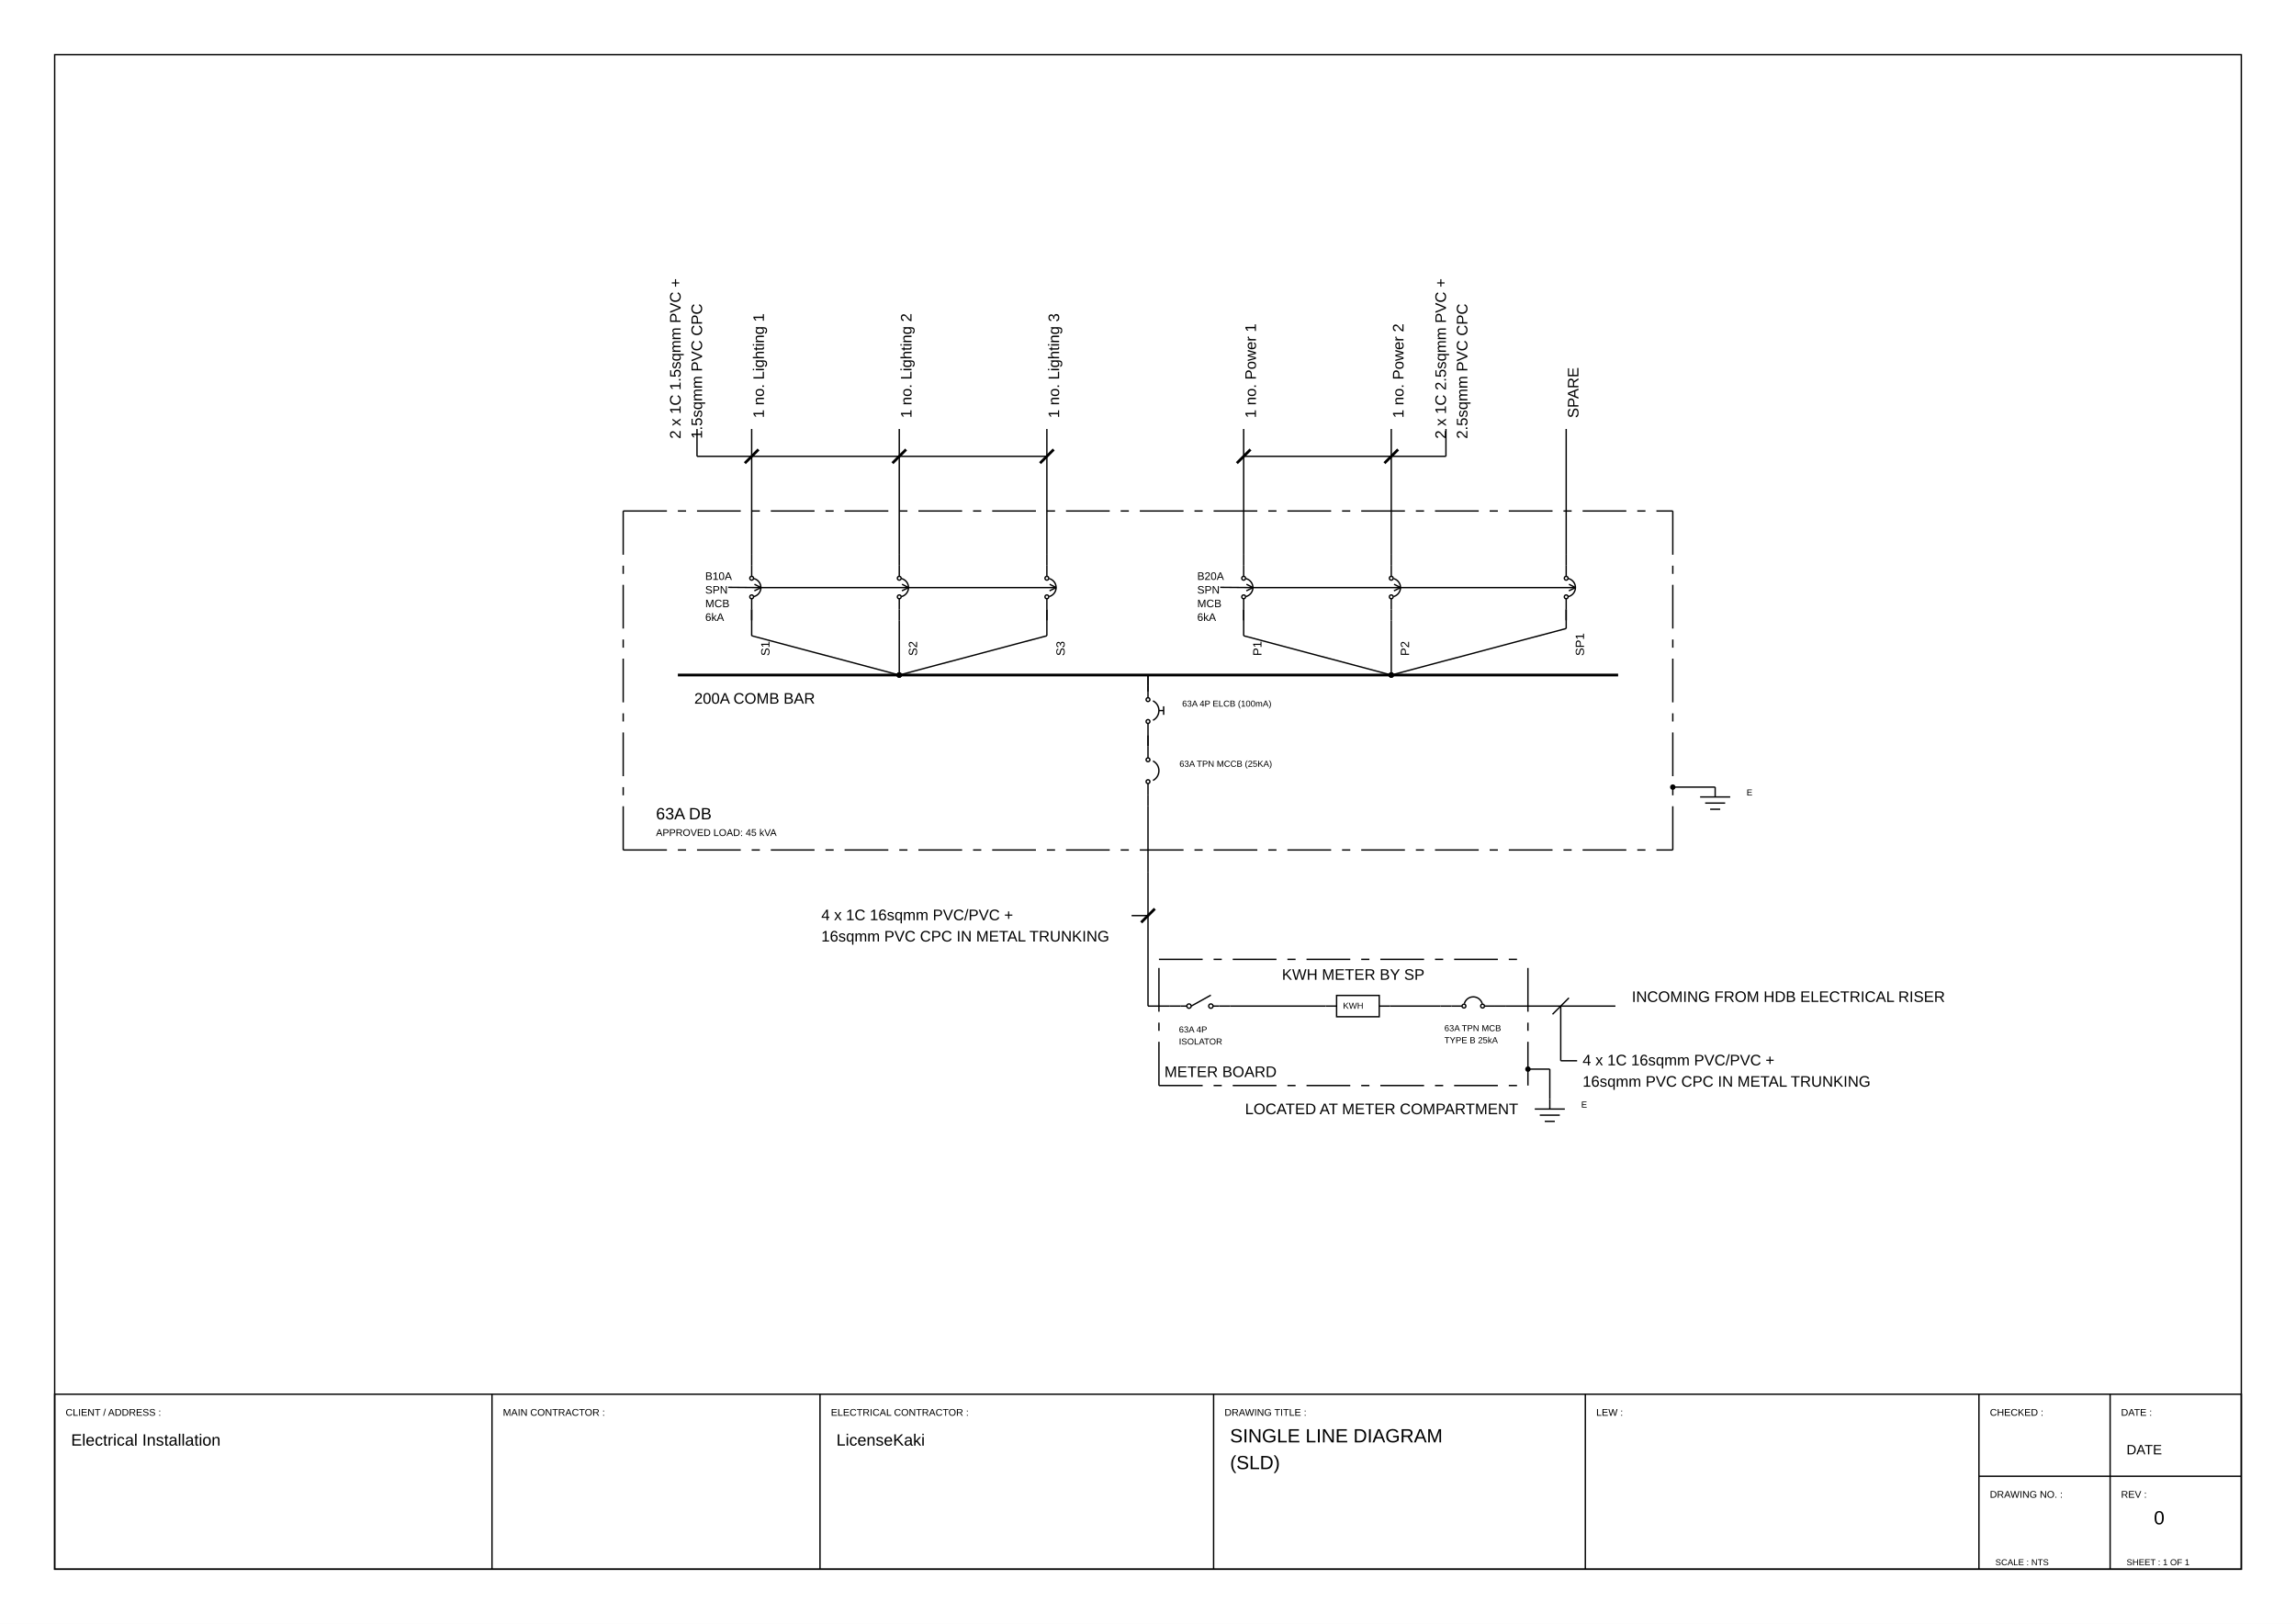
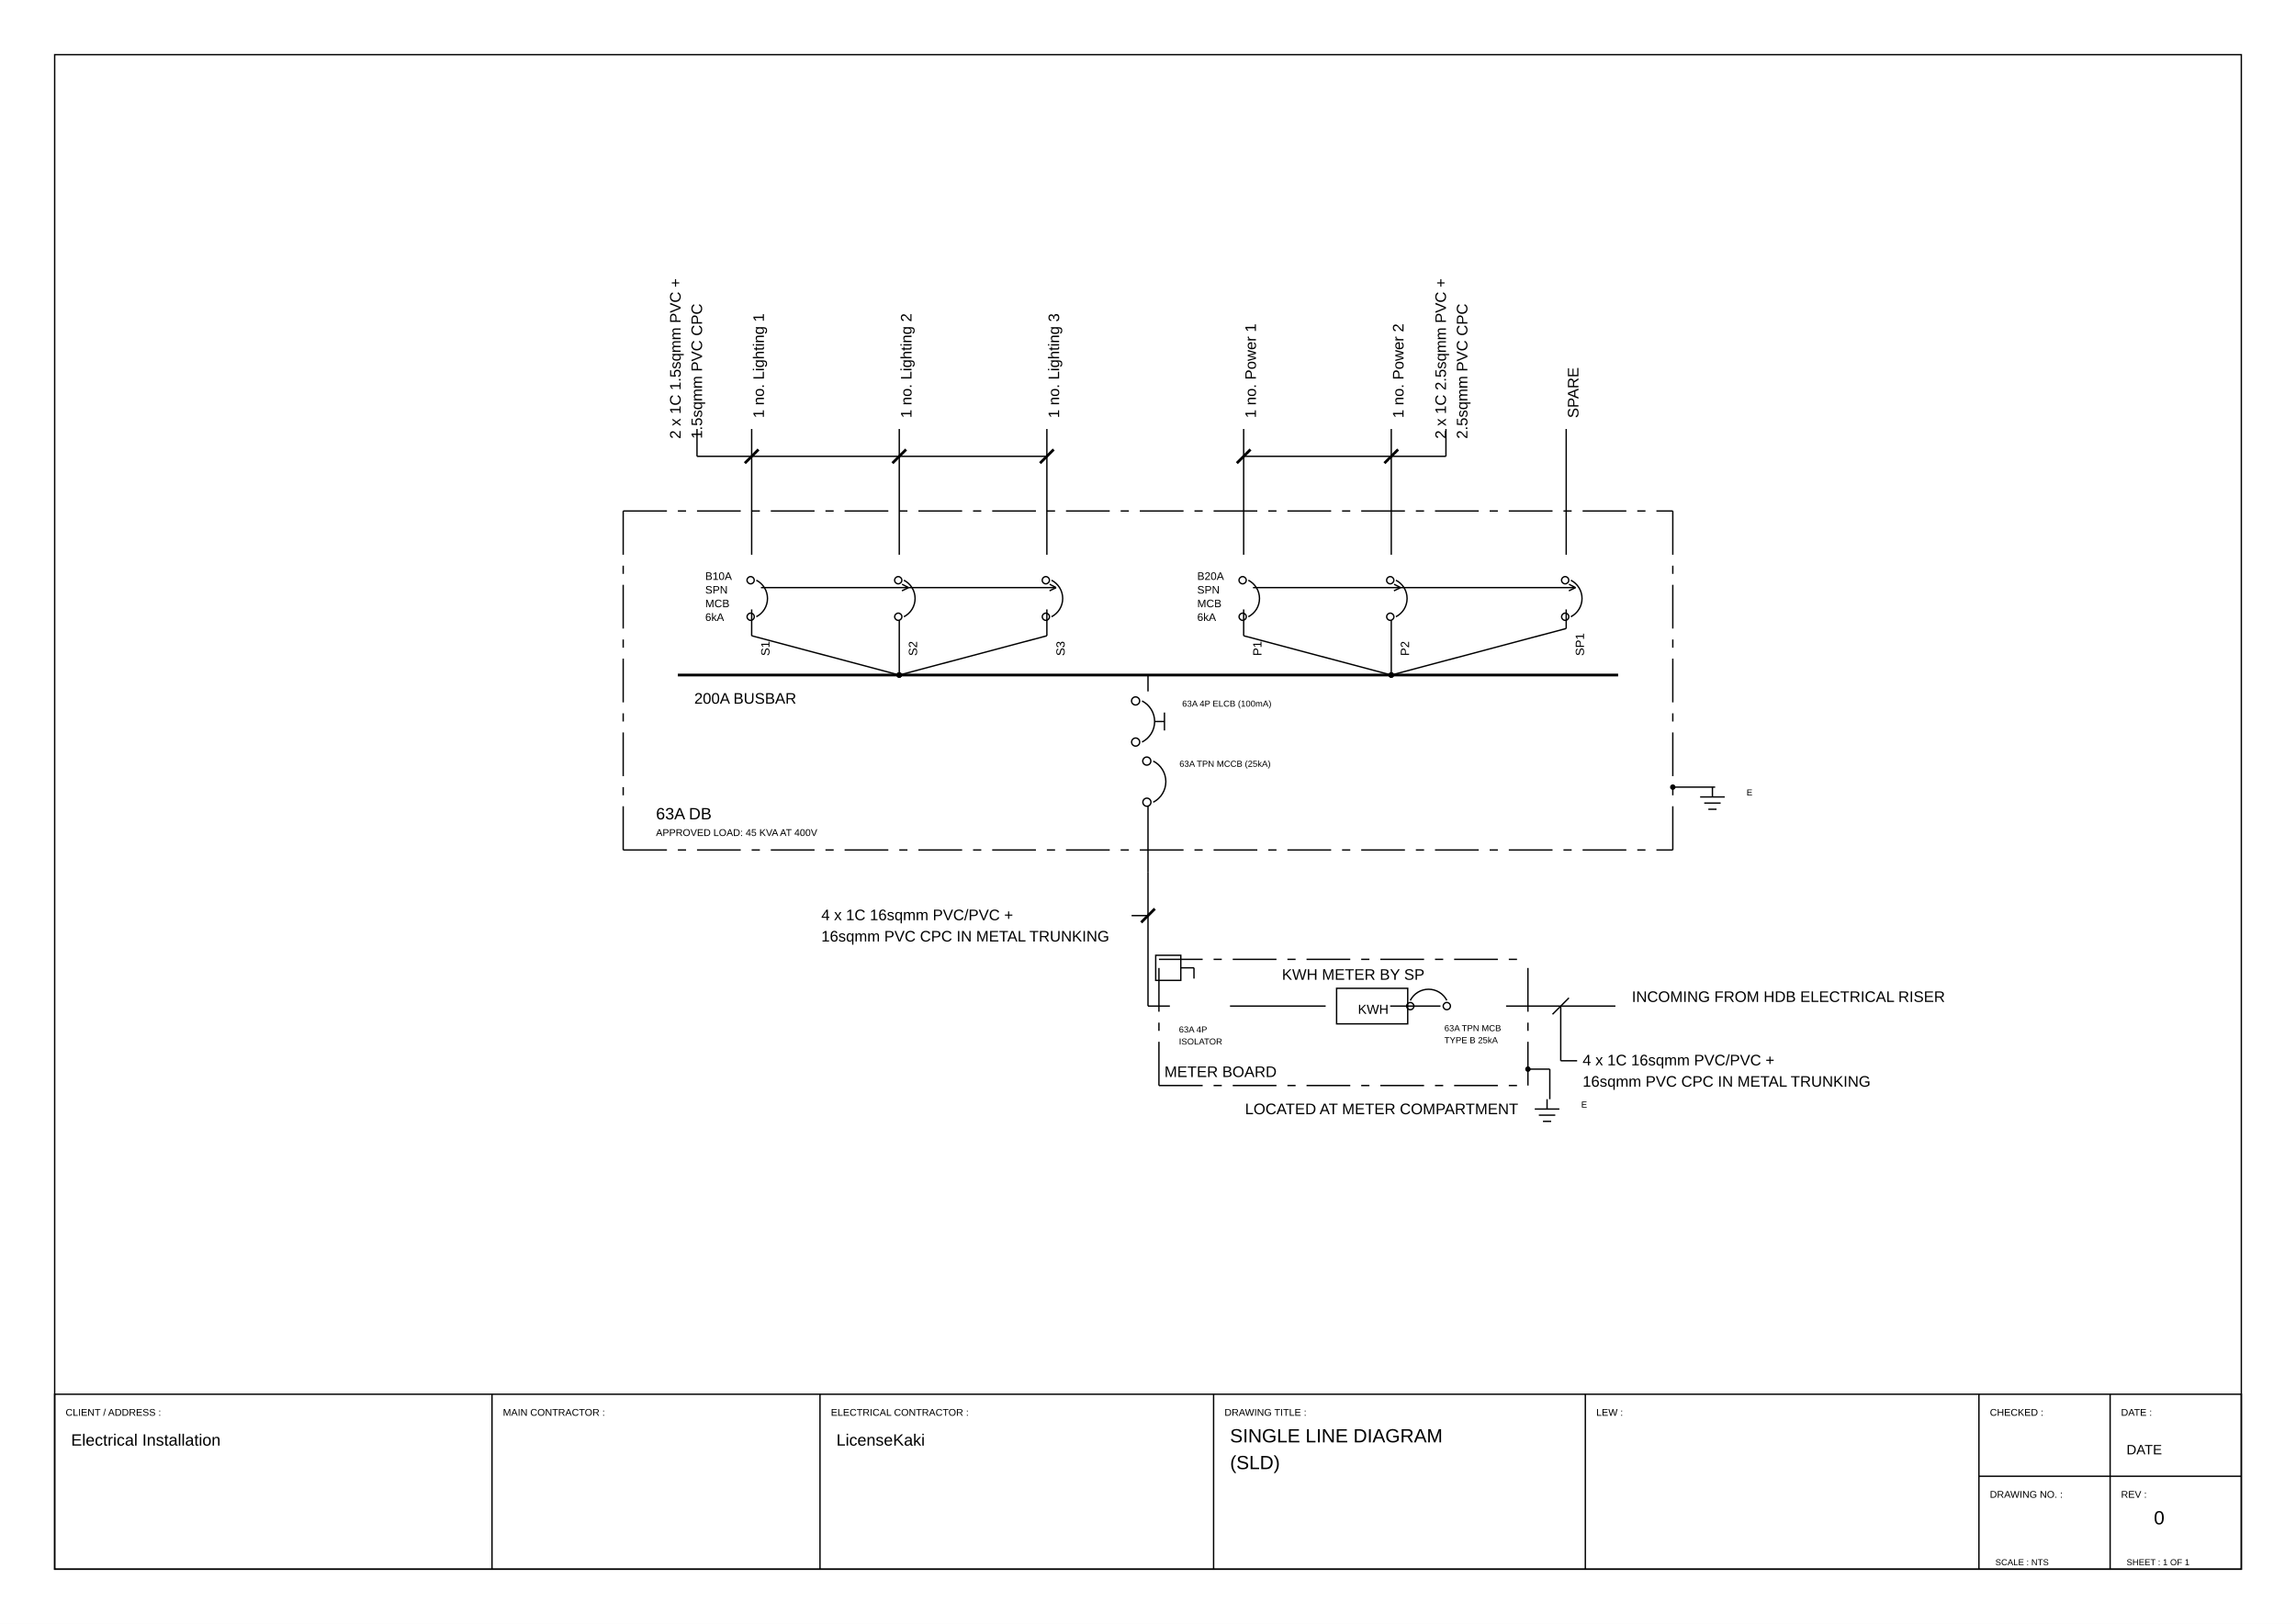
<svg xmlns="http://www.w3.org/2000/svg" viewBox="0 0 420.0 297.0" width="420.0mm" height="297.0mm">
  <rect width="420.0" height="297.0" fill="white" />
  <polygon points="10.00,287.00 410.00,287.00 410.00,10.00 10.00,10.00" stroke="#000000" stroke-width="0.25" fill="none" />
  <polygon points="10.00,287.00 410.00,287.00 410.00,255.00 10.00,255.00" stroke="#000000" stroke-width="0.25" fill="none" />
  <line x1="90.00" y1="255.00" x2="90.00" y2="287.00" stroke="#000000" stroke-width="0.25" fill="none" />
  <line x1="150.00" y1="255.00" x2="150.00" y2="287.00" stroke="#000000" stroke-width="0.25" fill="none" />
  <line x1="222.00" y1="255.00" x2="222.00" y2="287.00" stroke="#000000" stroke-width="0.25" fill="none" />
  <line x1="290.00" y1="255.00" x2="290.00" y2="287.00" stroke="#000000" stroke-width="0.25" fill="none" />
  <line x1="362.00" y1="255.00" x2="362.00" y2="287.00" stroke="#000000" stroke-width="0.25" fill="none" />
  <line x1="362.00" y1="270.00" x2="410.00" y2="270.00" stroke="#000000" stroke-width="0.25" fill="none" />
  <line x1="386.00" y1="255.00" x2="386.00" y2="287.00" stroke="#000000" stroke-width="0.25" fill="none" />
  <text x="12.00" y="258.94" font-family="Arial, Helvetica, sans-serif" font-size="1.8" fill="#000000">CLIENT / ADDRESS :</text>
  <text x="92.00" y="258.94" font-family="Arial, Helvetica, sans-serif" font-size="1.8" fill="#000000">MAIN CONTRACTOR :</text>
  <text x="152.00" y="258.94" font-family="Arial, Helvetica, sans-serif" font-size="1.8" fill="#000000">ELECTRICAL CONTRACTOR :</text>
  <text x="224.00" y="258.94" font-family="Arial, Helvetica, sans-serif" font-size="1.8" fill="#000000">DRAWING TITLE :</text>
  <text x="292.00" y="258.94" font-family="Arial, Helvetica, sans-serif" font-size="1.8" fill="#000000">LEW :</text>
  <text x="364.00" y="258.94" font-family="Arial, Helvetica, sans-serif" font-size="1.8" fill="#000000">CHECKED :</text>
  <text x="388.00" y="258.94" font-family="Arial, Helvetica, sans-serif" font-size="1.8" fill="#000000">DATE :</text>
  <text x="364.00" y="273.94" font-family="Arial, Helvetica, sans-serif" font-size="1.8" fill="#000000">DRAWING NO. :</text>
  <text x="388.00" y="273.94" font-family="Arial, Helvetica, sans-serif" font-size="1.8" fill="#000000">REV :</text>
-   <circle cx="217.50" cy="184.01" r="0.40" stroke="#000000" stroke-width="0.25" fill="none" />
-   <line x1="217.90" y1="184.01" x2="221.50" y2="182.01" stroke="#000000" stroke-width="0.25" fill="none" />
-   <circle cx="221.50" cy="184.01" r="0.40" stroke="#000000" stroke-width="0.25" fill="none" />
-   <line x1="221.90" y1="184.01" x2="223.00" y2="184.01" stroke="#000000" stroke-width="0.25" fill="none" />
-   <line x1="216.00" y1="184.01" x2="217.10" y2="184.01" stroke="#000000" stroke-width="0.25" fill="none" />
-   <line x1="223.00" y1="184.01" x2="225.00" y2="184.01" stroke="#000000" stroke-width="0.25" fill="none" />
-   <line x1="216.00" y1="184.01" x2="214.00" y2="184.01" stroke="#000000" stroke-width="0.25" fill="none" />
+   <polygon points="211.41,179.31 216.00,179.31 216.00,174.72 211.41,174.72" stroke="#000000" stroke-width="0.25" fill="none" />
+   <line x1="216.00" y1="177.01" x2="218.41" y2="177.01" stroke="#000000" stroke-width="0.25" fill="none" />
+   <line x1="218.41" y1="177.01" x2="218.41" y2="178.98" stroke="#000000" stroke-width="0.25" fill="none" />
  <text x="215.66" y="188.84" font-family="Arial, Helvetica, sans-serif" font-size="1.6" fill="#000000">
    <tspan x="215.66">63A 4P</tspan>
    <tspan x="215.66" dy="2.2">ISOLATOR</tspan>
  </text>
-   <polygon points="244.50,185.96 252.30,185.96 252.30,182.06 244.50,182.06" stroke="#000000" stroke-width="0.25" fill="none" />
-   <text x="245.67" y="184.49" font-family="Arial, Helvetica, sans-serif" font-size="1.6" fill="#000000">KWH</text>
-   <line x1="252.30" y1="184.01" x2="254.30" y2="184.01" stroke="#000000" stroke-width="0.25" fill="none" />
-   <line x1="244.50" y1="184.01" x2="242.50" y2="184.01" stroke="#000000" stroke-width="0.25" fill="none" />
+   <polygon points="244.50,180.76 257.51,180.76 257.51,187.26 244.50,187.26" stroke="#000000" stroke-width="0.25" fill="none" />
+   <text x="248.40" y="185.43" font-family="Arial, Helvetica, sans-serif" font-size="2.4" fill="#000000">KWH</text>
  <text x="234.50" y="179.20" font-family="Arial, Helvetica, sans-serif" font-size="2.8" fill="#000000">KWH METER BY SP</text>
-   <circle cx="267.80" cy="184.01" r="0.35" stroke="#000000" stroke-width="0.25" fill="none" />
-   <circle cx="271.20" cy="184.01" r="0.35" stroke="#000000" stroke-width="0.25" fill="none" />
-   <path d="M 271.15,183.60 A 1.70,1.70 0 0,0 267.86,183.58" stroke="#000000" stroke-width="0.25" fill="none" />
-   <line x1="271.55" y1="184.01" x2="273.50" y2="184.01" stroke="#000000" stroke-width="0.25" fill="none" />
-   <line x1="265.50" y1="184.01" x2="267.45" y2="184.01" stroke="#000000" stroke-width="0.25" fill="none" />
-   <line x1="273.50" y1="184.01" x2="275.50" y2="184.01" stroke="#000000" stroke-width="0.25" fill="none" />
-   <line x1="265.50" y1="184.01" x2="263.50" y2="184.01" stroke="#000000" stroke-width="0.25" fill="none" />
+   <path d="M 264.66,182.97 A 3.75,3.75 0 0,0 257.98,182.98" stroke="#000000" stroke-width="0.25" fill="none" />
+   <circle cx="257.98" cy="184.02" r="0.66" stroke="#000000" stroke-width="0.25" fill="none" />
+   <circle cx="264.66" cy="184.01" r="0.66" stroke="#000000" stroke-width="0.25" fill="none" />
  <text x="264.22" y="188.59" font-family="Arial, Helvetica, sans-serif" font-size="1.6" fill="#000000">
    <tspan x="264.22">63A TPN MCB</tspan>
    <tspan x="264.22" dy="2.2">TYPE B 25kA</tspan>
  </text>
  <text x="298.50" y="183.25" font-family="Arial, Helvetica, sans-serif" font-size="2.8" fill="#000000">INCOMING FROM HDB ELECTRICAL RISER</text>
  <text x="289.50" y="194.85" font-family="Arial, Helvetica, sans-serif" font-size="2.8" fill="#000000">
    <tspan x="289.50">4 x 1C 16sqmm PVC/PVC +</tspan>
    <tspan x="289.50" dy="3.9">16sqmm PVC CPC IN METAL TRUNKING</tspan>
  </text>
  <text x="150.24" y="168.30" font-family="Arial, Helvetica, sans-serif" font-size="2.8" fill="#000000">
    <tspan x="150.24">4 x 1C 16sqmm PVC/PVC +</tspan>
    <tspan x="150.24" dy="3.9">16sqmm PVC CPC IN METAL TRUNKING</tspan>
  </text>
  <text x="213.00" y="196.98" font-family="Arial, Helvetica, sans-serif" font-size="2.8" fill="#000000">METER BOARD</text>
  <text x="227.75" y="203.78" font-family="Arial, Helvetica, sans-serif" font-size="2.8" fill="#000000">LOCATED AT METER COMPARTMENT</text>
-   <line x1="283.50" y1="201.04" x2="283.50" y2="202.84" stroke="#000000" stroke-width="0.25" fill="none" />
-   <line x1="280.75" y1="202.84" x2="286.25" y2="202.84" stroke="#000000" stroke-width="0.25" fill="none" />
-   <line x1="281.67" y1="203.96" x2="285.33" y2="203.96" stroke="#000000" stroke-width="0.25" fill="none" />
-   <line x1="282.58" y1="205.09" x2="284.42" y2="205.09" stroke="#000000" stroke-width="0.25" fill="none" />
+   <line x1="283.00" y1="201.04" x2="283.00" y2="202.84" stroke="#000000" stroke-width="0.25" fill="none" />
+   <line x1="280.75" y1="202.84" x2="285.25" y2="202.84" stroke="#000000" stroke-width="0.25" fill="none" />
+   <line x1="281.50" y1="203.96" x2="284.50" y2="203.96" stroke="#000000" stroke-width="0.25" fill="none" />
+   <line x1="282.25" y1="205.09" x2="283.75" y2="205.09" stroke="#000000" stroke-width="0.25" fill="none" />
  <text x="289.25" y="202.57" font-family="Arial, Helvetica, sans-serif" font-size="1.6" fill="#000000">E</text>
-   <circle cx="210.00" cy="142.96" r="0.35" stroke="#000000" stroke-width="0.25" fill="none" />
-   <circle cx="210.00" cy="138.96" r="0.35" stroke="#000000" stroke-width="0.25" fill="none" />
-   <path d="M 210.91,142.74 A 2.00,2.00 0 0,0 210.91,139.18" stroke="#000000" stroke-width="0.25" fill="none" />
-   <line x1="210.00" y1="138.61" x2="210.00" y2="136.46" stroke="#000000" stroke-width="0.25" fill="none" />
-   <line x1="210.00" y1="145.46" x2="210.00" y2="143.31" stroke="#000000" stroke-width="0.25" fill="none" />
-   <line x1="210.00" y1="136.46" x2="210.00" y2="134.46" stroke="#000000" stroke-width="0.25" fill="none" />
-   <line x1="210.00" y1="145.46" x2="210.00" y2="147.46" stroke="#000000" stroke-width="0.25" fill="none" />
-   <text x="215.75" y="140.24" font-family="Arial, Helvetica, sans-serif" font-size="1.6" fill="#000000">63A TPN MCCB (25KA)</text>
-   <circle cx="210.00" cy="131.96" r="0.35" stroke="#000000" stroke-width="0.25" fill="none" />
-   <circle cx="210.00" cy="127.96" r="0.35" stroke="#000000" stroke-width="0.25" fill="none" />
-   <path d="M 210.91,131.74 A 2.00,2.00 0 0,0 210.91,128.18" stroke="#000000" stroke-width="0.25" fill="none" />
-   <line x1="210.00" y1="127.61" x2="210.00" y2="125.46" stroke="#000000" stroke-width="0.25" fill="none" />
-   <line x1="210.00" y1="134.46" x2="210.00" y2="132.31" stroke="#000000" stroke-width="0.25" fill="none" />
-   <line x1="212.00" y1="129.96" x2="212.86" y2="129.96" stroke="#000000" stroke-width="0.25" fill="none" />
-   <line x1="212.86" y1="130.74" x2="212.86" y2="129.18" stroke="#000000" stroke-width="0.25" fill="none" />
-   <line x1="210.00" y1="125.46" x2="210.00" y2="123.46" stroke="#000000" stroke-width="0.25" fill="none" />
-   <line x1="210.00" y1="134.46" x2="210.00" y2="136.46" stroke="#000000" stroke-width="0.25" fill="none" />
+   <path d="M 210.96,146.72 A 4.22,4.22 0 0,0 210.96,139.20" stroke="#000000" stroke-width="0.25" fill="none" />
+   <circle cx="209.78" cy="139.20" r="0.74" stroke="#000000" stroke-width="0.25" fill="none" />
+   <circle cx="209.80" cy="146.72" r="0.74" stroke="#000000" stroke-width="0.25" fill="none" />
+   <text x="215.75" y="140.24" font-family="Arial, Helvetica, sans-serif" font-size="1.6" fill="#000000">63A TPN MCCB (25kA)</text>
+   <path d="M 208.91,135.72 A 4.22,4.22 0 0,0 208.91,128.20" stroke="#000000" stroke-width="0.25" fill="none" />
+   <circle cx="207.73" cy="128.20" r="0.74" stroke="#000000" stroke-width="0.25" fill="none" />
+   <circle cx="207.74" cy="135.72" r="0.74" stroke="#000000" stroke-width="0.25" fill="none" />
+   <line x1="211.20" y1="131.96" x2="213.01" y2="131.96" stroke="#000000" stroke-width="0.25" fill="none" />
+   <line x1="213.01" y1="133.60" x2="213.01" y2="130.32" stroke="#000000" stroke-width="0.25" fill="none" />
  <text x="216.25" y="129.24" font-family="Arial, Helvetica, sans-serif" font-size="1.6" fill="#000000">63A 4P ELCB (100mA)</text>
  <line x1="124.00" y1="123.46" x2="296.00" y2="123.46" stroke="#000000" stroke-width="0.50" fill="none" />
-   <text x="127.00" y="128.70" font-family="Arial, Helvetica, sans-serif" font-size="2.8" fill="#000000">200A COMB BAR</text>
+   <text x="127.00" y="128.70" font-family="Arial, Helvetica, sans-serif" font-size="2.8" fill="#000000">200A BUSBAR</text>
  <text x="139.00" y="121.72" font-family="Arial, Helvetica, sans-serif" font-size="2.2" fill="#000000" transform="rotate(-90.0,139.00,119.96)">S1</text>
-   <circle cx="137.50" cy="109.16" r="0.35" stroke="#000000" stroke-width="0.25" fill="none" />
-   <circle cx="137.50" cy="105.76" r="0.35" stroke="#000000" stroke-width="0.25" fill="none" />
-   <path d="M 137.91,109.11 A 1.70,1.70 0 0,0 137.93,105.82" stroke="#000000" stroke-width="0.25" fill="none" />
-   <line x1="133.20" y1="107.42" x2="139.20" y2="107.47" stroke="#000000" stroke-width="0.25" fill="none" />
-   <line x1="139.20" y1="107.47" x2="137.99" y2="108.06" stroke="#000000" stroke-width="0.25" fill="none" />
-   <line x1="139.20" y1="107.47" x2="138.01" y2="106.86" stroke="#000000" stroke-width="0.25" fill="none" />
-   <line x1="137.50" y1="105.41" x2="137.50" y2="103.46" stroke="#000000" stroke-width="0.25" fill="none" />
-   <line x1="137.50" y1="111.46" x2="137.50" y2="109.51" stroke="#000000" stroke-width="0.25" fill="none" />
-   <line x1="137.50" y1="103.46" x2="137.50" y2="101.46" stroke="#000000" stroke-width="0.25" fill="none" />
-   <line x1="137.50" y1="111.46" x2="137.50" y2="113.46" stroke="#000000" stroke-width="0.25" fill="none" />
+   <path d="M 138.35,112.80 A 3.75,3.75 0 0,0 138.35,106.12" stroke="#000000" stroke-width="0.25" fill="none" />
+   <circle cx="137.31" cy="106.12" r="0.66" stroke="#000000" stroke-width="0.25" fill="none" />
+   <circle cx="137.32" cy="112.80" r="0.66" stroke="#000000" stroke-width="0.25" fill="none" />
  <text x="129.00" y="106.06" font-family="Arial, Helvetica, sans-serif" font-size="2.0" fill="#000000">B10A</text>
  <text x="129.00" y="108.56" font-family="Arial, Helvetica, sans-serif" font-size="2.0" fill="#000000">SPN</text>
  <text x="129.00" y="111.06" font-family="Arial, Helvetica, sans-serif" font-size="2.0" fill="#000000">MCB</text>
  <text x="129.00" y="113.56" font-family="Arial, Helvetica, sans-serif" font-size="2.0" fill="#000000">6kA</text>
  <text x="137.50" y="78.70" font-family="Arial, Helvetica, sans-serif" font-size="2.8" fill="#000000" transform="rotate(-90.0,137.50,76.46)">1 no. Lighting 1</text>
  <text x="166.00" y="121.72" font-family="Arial, Helvetica, sans-serif" font-size="2.2" fill="#000000" transform="rotate(-90.0,166.00,119.96)">S2</text>
-   <circle cx="164.50" cy="109.16" r="0.35" stroke="#000000" stroke-width="0.25" fill="none" />
-   <circle cx="164.50" cy="105.76" r="0.35" stroke="#000000" stroke-width="0.25" fill="none" />
-   <path d="M 164.91,109.11 A 1.70,1.70 0 0,0 164.93,105.82" stroke="#000000" stroke-width="0.25" fill="none" />
-   <line x1="164.50" y1="105.41" x2="164.50" y2="103.46" stroke="#000000" stroke-width="0.25" fill="none" />
-   <line x1="164.50" y1="111.46" x2="164.50" y2="109.51" stroke="#000000" stroke-width="0.25" fill="none" />
-   <line x1="164.50" y1="103.46" x2="164.50" y2="101.46" stroke="#000000" stroke-width="0.25" fill="none" />
-   <line x1="164.50" y1="111.46" x2="164.50" y2="113.46" stroke="#000000" stroke-width="0.25" fill="none" />
+   <path d="M 165.35,112.80 A 3.75,3.75 0 0,0 165.35,106.12" stroke="#000000" stroke-width="0.25" fill="none" />
+   <circle cx="164.31" cy="106.12" r="0.66" stroke="#000000" stroke-width="0.25" fill="none" />
+   <circle cx="164.32" cy="112.80" r="0.66" stroke="#000000" stroke-width="0.25" fill="none" />
  <line x1="139.20" y1="107.47" x2="166.20" y2="107.47" stroke="#000000" stroke-width="0.25" fill="none" />
  <line x1="166.20" y1="107.47" x2="164.99" y2="108.06" stroke="#000000" stroke-width="0.25" fill="none" />
  <line x1="166.20" y1="107.47" x2="165.01" y2="106.86" stroke="#000000" stroke-width="0.25" fill="none" />
  <text x="164.50" y="78.70" font-family="Arial, Helvetica, sans-serif" font-size="2.8" fill="#000000" transform="rotate(-90.0,164.50,76.46)">1 no. Lighting 2</text>
  <text x="193.00" y="121.72" font-family="Arial, Helvetica, sans-serif" font-size="2.2" fill="#000000" transform="rotate(-90.0,193.00,119.96)">S3</text>
-   <circle cx="191.50" cy="109.16" r="0.35" stroke="#000000" stroke-width="0.25" fill="none" />
-   <circle cx="191.50" cy="105.76" r="0.35" stroke="#000000" stroke-width="0.25" fill="none" />
-   <path d="M 191.91,109.11 A 1.70,1.70 0 0,0 191.93,105.82" stroke="#000000" stroke-width="0.25" fill="none" />
-   <line x1="191.50" y1="105.41" x2="191.50" y2="103.46" stroke="#000000" stroke-width="0.25" fill="none" />
-   <line x1="191.50" y1="111.46" x2="191.50" y2="109.51" stroke="#000000" stroke-width="0.25" fill="none" />
-   <line x1="191.50" y1="103.46" x2="191.50" y2="101.46" stroke="#000000" stroke-width="0.25" fill="none" />
-   <line x1="191.50" y1="111.46" x2="191.50" y2="113.46" stroke="#000000" stroke-width="0.25" fill="none" />
+   <path d="M 192.35,112.80 A 3.75,3.75 0 0,0 192.35,106.12" stroke="#000000" stroke-width="0.25" fill="none" />
+   <circle cx="191.31" cy="106.12" r="0.66" stroke="#000000" stroke-width="0.25" fill="none" />
+   <circle cx="191.32" cy="112.80" r="0.66" stroke="#000000" stroke-width="0.25" fill="none" />
  <line x1="166.20" y1="107.47" x2="193.20" y2="107.47" stroke="#000000" stroke-width="0.25" fill="none" />
  <line x1="193.20" y1="107.47" x2="191.99" y2="108.06" stroke="#000000" stroke-width="0.25" fill="none" />
  <line x1="193.20" y1="107.47" x2="192.01" y2="106.86" stroke="#000000" stroke-width="0.25" fill="none" />
  <text x="191.50" y="78.70" font-family="Arial, Helvetica, sans-serif" font-size="2.8" fill="#000000" transform="rotate(-90.0,191.50,76.46)">1 no. Lighting 3</text>
  <text x="229.00" y="121.72" font-family="Arial, Helvetica, sans-serif" font-size="2.2" fill="#000000" transform="rotate(-90.0,229.00,119.96)">P1</text>
-   <circle cx="227.50" cy="109.16" r="0.35" stroke="#000000" stroke-width="0.25" fill="none" />
-   <circle cx="227.50" cy="105.76" r="0.35" stroke="#000000" stroke-width="0.25" fill="none" />
-   <path d="M 227.91,109.11 A 1.70,1.70 0 0,0 227.93,105.82" stroke="#000000" stroke-width="0.25" fill="none" />
-   <line x1="223.20" y1="107.42" x2="229.20" y2="107.47" stroke="#000000" stroke-width="0.25" fill="none" />
-   <line x1="229.20" y1="107.47" x2="227.99" y2="108.06" stroke="#000000" stroke-width="0.25" fill="none" />
-   <line x1="229.20" y1="107.47" x2="228.01" y2="106.86" stroke="#000000" stroke-width="0.25" fill="none" />
-   <line x1="227.50" y1="105.41" x2="227.50" y2="103.46" stroke="#000000" stroke-width="0.25" fill="none" />
-   <line x1="227.50" y1="111.46" x2="227.50" y2="109.51" stroke="#000000" stroke-width="0.25" fill="none" />
-   <line x1="227.50" y1="103.46" x2="227.50" y2="101.46" stroke="#000000" stroke-width="0.25" fill="none" />
-   <line x1="227.50" y1="111.46" x2="227.50" y2="113.46" stroke="#000000" stroke-width="0.25" fill="none" />
+   <path d="M 228.35,112.80 A 3.75,3.75 0 0,0 228.35,106.12" stroke="#000000" stroke-width="0.25" fill="none" />
+   <circle cx="227.31" cy="106.12" r="0.66" stroke="#000000" stroke-width="0.25" fill="none" />
+   <circle cx="227.32" cy="112.80" r="0.66" stroke="#000000" stroke-width="0.25" fill="none" />
  <text x="219.00" y="106.06" font-family="Arial, Helvetica, sans-serif" font-size="2.0" fill="#000000">B20A</text>
  <text x="219.00" y="108.56" font-family="Arial, Helvetica, sans-serif" font-size="2.0" fill="#000000">SPN</text>
  <text x="219.00" y="111.06" font-family="Arial, Helvetica, sans-serif" font-size="2.0" fill="#000000">MCB</text>
  <text x="219.00" y="113.56" font-family="Arial, Helvetica, sans-serif" font-size="2.0" fill="#000000">6kA</text>
  <text x="227.50" y="78.70" font-family="Arial, Helvetica, sans-serif" font-size="2.8" fill="#000000" transform="rotate(-90.0,227.50,76.46)">1 no. Power 1</text>
  <text x="256.00" y="121.72" font-family="Arial, Helvetica, sans-serif" font-size="2.2" fill="#000000" transform="rotate(-90.0,256.00,119.96)">P2</text>
-   <circle cx="254.50" cy="109.16" r="0.35" stroke="#000000" stroke-width="0.25" fill="none" />
-   <circle cx="254.50" cy="105.76" r="0.35" stroke="#000000" stroke-width="0.25" fill="none" />
-   <path d="M 254.91,109.11 A 1.70,1.70 0 0,0 254.93,105.82" stroke="#000000" stroke-width="0.25" fill="none" />
-   <line x1="254.50" y1="105.41" x2="254.50" y2="103.46" stroke="#000000" stroke-width="0.25" fill="none" />
-   <line x1="254.50" y1="111.46" x2="254.50" y2="109.51" stroke="#000000" stroke-width="0.25" fill="none" />
-   <line x1="254.50" y1="103.46" x2="254.50" y2="101.46" stroke="#000000" stroke-width="0.25" fill="none" />
-   <line x1="254.50" y1="111.46" x2="254.50" y2="113.46" stroke="#000000" stroke-width="0.25" fill="none" />
+   <path d="M 255.35,112.80 A 3.75,3.75 0 0,0 255.35,106.12" stroke="#000000" stroke-width="0.25" fill="none" />
+   <circle cx="254.31" cy="106.12" r="0.66" stroke="#000000" stroke-width="0.25" fill="none" />
+   <circle cx="254.32" cy="112.80" r="0.66" stroke="#000000" stroke-width="0.25" fill="none" />
  <line x1="229.20" y1="107.47" x2="256.20" y2="107.47" stroke="#000000" stroke-width="0.25" fill="none" />
  <line x1="256.20" y1="107.47" x2="254.99" y2="108.06" stroke="#000000" stroke-width="0.25" fill="none" />
  <line x1="256.20" y1="107.47" x2="255.01" y2="106.86" stroke="#000000" stroke-width="0.25" fill="none" />
  <text x="254.50" y="78.70" font-family="Arial, Helvetica, sans-serif" font-size="2.8" fill="#000000" transform="rotate(-90.0,254.50,76.46)">1 no. Power 2</text>
  <text x="288.00" y="121.72" font-family="Arial, Helvetica, sans-serif" font-size="2.2" fill="#000000" transform="rotate(-90.0,288.00,119.96)">SP1</text>
-   <circle cx="286.50" cy="109.16" r="0.35" stroke="#000000" stroke-width="0.25" fill="none" />
-   <circle cx="286.50" cy="105.76" r="0.35" stroke="#000000" stroke-width="0.25" fill="none" />
-   <path d="M 286.91,109.11 A 1.70,1.70 0 0,0 286.93,105.82" stroke="#000000" stroke-width="0.25" fill="none" />
-   <line x1="286.50" y1="105.41" x2="286.50" y2="103.46" stroke="#000000" stroke-width="0.25" fill="none" />
-   <line x1="286.50" y1="111.46" x2="286.50" y2="109.51" stroke="#000000" stroke-width="0.25" fill="none" />
-   <line x1="286.50" y1="103.46" x2="286.50" y2="101.46" stroke="#000000" stroke-width="0.25" fill="none" />
-   <line x1="286.50" y1="111.46" x2="286.50" y2="113.46" stroke="#000000" stroke-width="0.25" fill="none" />
+   <path d="M 287.35,112.80 A 3.75,3.75 0 0,0 287.35,106.12" stroke="#000000" stroke-width="0.25" fill="none" />
+   <circle cx="286.31" cy="106.12" r="0.66" stroke="#000000" stroke-width="0.25" fill="none" />
+   <circle cx="286.32" cy="112.80" r="0.66" stroke="#000000" stroke-width="0.25" fill="none" />
  <line x1="256.20" y1="107.47" x2="288.20" y2="107.47" stroke="#000000" stroke-width="0.25" fill="none" />
  <line x1="288.20" y1="107.47" x2="286.99" y2="108.06" stroke="#000000" stroke-width="0.25" fill="none" />
  <line x1="288.20" y1="107.47" x2="287.01" y2="106.86" stroke="#000000" stroke-width="0.25" fill="none" />
  <text x="286.50" y="78.70" font-family="Arial, Helvetica, sans-serif" font-size="2.8" fill="#000000" transform="rotate(-90.0,286.50,76.46)">SPARE</text>
  <text x="124.50" y="80.26" font-family="Arial, Helvetica, sans-serif" font-size="2.8" fill="#000000" transform="rotate(-90.0,124.50,80.26)">2 x 1C 1.5sqmm PVC +</text>
  <text x="128.42" y="80.26" font-family="Arial, Helvetica, sans-serif" font-size="2.8" fill="#000000" transform="rotate(-90.0,128.42,80.26)">1.5sqmm PVC CPC</text>
  <text x="264.50" y="80.26" font-family="Arial, Helvetica, sans-serif" font-size="2.8" fill="#000000" transform="rotate(-90.0,264.50,80.26)">2 x 1C 2.5sqmm PVC +</text>
  <text x="268.42" y="80.26" font-family="Arial, Helvetica, sans-serif" font-size="2.8" fill="#000000" transform="rotate(-90.0,268.42,80.26)">2.5sqmm PVC CPC</text>
  <text x="120.00" y="149.86" font-family="Arial, Helvetica, sans-serif" font-size="3.0" fill="#000000">63A DB</text>
-   <text x="120.00" y="152.90" font-family="Arial, Helvetica, sans-serif" font-size="1.8" fill="#000000">APPROVED LOAD: 45 kVA</text>
-   <line x1="313.75" y1="143.96" x2="313.75" y2="145.76" stroke="#000000" stroke-width="0.25" fill="none" />
-   <line x1="311.00" y1="145.76" x2="316.50" y2="145.76" stroke="#000000" stroke-width="0.25" fill="none" />
-   <line x1="311.92" y1="146.88" x2="315.58" y2="146.88" stroke="#000000" stroke-width="0.25" fill="none" />
-   <line x1="312.83" y1="148.01" x2="314.67" y2="148.01" stroke="#000000" stroke-width="0.25" fill="none" />
+   <text x="120.00" y="152.90" font-family="Arial, Helvetica, sans-serif" font-size="1.8" fill="#000000">APPROVED LOAD: 45 KVA AT 400V</text>
+   <line x1="313.25" y1="143.96" x2="313.25" y2="145.76" stroke="#000000" stroke-width="0.25" fill="none" />
+   <line x1="311.00" y1="145.76" x2="315.50" y2="145.76" stroke="#000000" stroke-width="0.25" fill="none" />
+   <line x1="311.75" y1="146.88" x2="314.75" y2="146.88" stroke="#000000" stroke-width="0.25" fill="none" />
+   <line x1="312.50" y1="148.01" x2="314.00" y2="148.01" stroke="#000000" stroke-width="0.25" fill="none" />
  <text x="319.50" y="145.49" font-family="Arial, Helvetica, sans-serif" font-size="1.6" fill="#000000">E</text>
  <line x1="210.00" y1="184.01" x2="214.00" y2="184.01" stroke="#000000" stroke-width="0.25" fill="none" />
  <line x1="225.00" y1="184.01" x2="242.50" y2="184.01" stroke="#000000" stroke-width="0.25" fill="none" />
  <line x1="254.30" y1="184.01" x2="263.50" y2="184.01" stroke="#000000" stroke-width="0.25" fill="none" />
  <line x1="275.50" y1="184.01" x2="295.50" y2="184.01" stroke="#000000" stroke-width="0.25" fill="none" />
  <line x1="284.00" y1="185.51" x2="287.00" y2="182.51" stroke="#000000" stroke-width="0.25" fill="none" />
  <line x1="285.50" y1="184.01" x2="285.50" y2="194.01" stroke="#000000" stroke-width="0.25" fill="none" />
  <line x1="285.50" y1="194.01" x2="288.50" y2="194.01" stroke="#000000" stroke-width="0.25" fill="none" />
  <line x1="210.00" y1="184.01" x2="210.00" y2="159.46" stroke="#000000" stroke-width="0.25" fill="none" />
  <line x1="210.00" y1="167.46" x2="207.00" y2="167.46" stroke="#000000" stroke-width="0.25" fill="none" />
  <line x1="279.50" y1="195.54" x2="283.50" y2="195.54" stroke="#000000" stroke-width="0.25" fill="none" />
  <line x1="283.50" y1="195.54" x2="283.50" y2="201.04" stroke="#000000" stroke-width="0.25" fill="none" />
  <line x1="210.00" y1="159.46" x2="210.00" y2="147.46" stroke="#000000" stroke-width="0.25" fill="none" />
  <line x1="210.00" y1="126.46" x2="210.00" y2="123.46" stroke="#000000" stroke-width="0.25" fill="none" />
  <line x1="137.50" y1="116.28" x2="137.50" y2="111.46" stroke="#000000" stroke-width="0.25" fill="none" />
  <line x1="137.50" y1="101.46" x2="137.50" y2="78.46" stroke="#000000" stroke-width="0.25" fill="none" />
  <line x1="164.50" y1="123.46" x2="164.50" y2="113.46" stroke="#000000" stroke-width="0.25" fill="none" />
  <line x1="164.50" y1="101.46" x2="164.50" y2="78.46" stroke="#000000" stroke-width="0.25" fill="none" />
  <line x1="191.50" y1="116.28" x2="191.50" y2="111.46" stroke="#000000" stroke-width="0.25" fill="none" />
  <line x1="191.50" y1="101.46" x2="191.50" y2="78.46" stroke="#000000" stroke-width="0.25" fill="none" />
  <line x1="227.50" y1="116.28" x2="227.50" y2="111.46" stroke="#000000" stroke-width="0.25" fill="none" />
  <line x1="227.50" y1="101.46" x2="227.50" y2="78.46" stroke="#000000" stroke-width="0.25" fill="none" />
  <line x1="254.50" y1="123.46" x2="254.50" y2="113.46" stroke="#000000" stroke-width="0.25" fill="none" />
  <line x1="254.50" y1="101.46" x2="254.50" y2="78.46" stroke="#000000" stroke-width="0.25" fill="none" />
  <line x1="286.50" y1="114.95" x2="286.50" y2="111.46" stroke="#000000" stroke-width="0.25" fill="none" />
  <line x1="286.50" y1="101.46" x2="286.50" y2="78.46" stroke="#000000" stroke-width="0.25" fill="none" />
  <line x1="127.50" y1="83.46" x2="191.50" y2="83.46" stroke="#000000" stroke-width="0.25" fill="none" />
  <line x1="127.50" y1="83.46" x2="127.50" y2="78.46" stroke="#000000" stroke-width="0.25" fill="none" />
  <line x1="227.50" y1="83.46" x2="264.50" y2="83.46" stroke="#000000" stroke-width="0.25" fill="none" />
  <line x1="264.50" y1="83.46" x2="264.50" y2="78.46" stroke="#000000" stroke-width="0.25" fill="none" />
  <line x1="306.00" y1="143.96" x2="313.75" y2="143.96" stroke="#000000" stroke-width="0.25" fill="none" />
  <line x1="208.75" y1="168.71" x2="211.25" y2="166.21" stroke="#000000" stroke-width="0.50" fill="none" />
  <line x1="136.25" y1="84.71" x2="138.75" y2="82.21" stroke="#000000" stroke-width="0.50" fill="none" />
  <line x1="163.25" y1="84.71" x2="165.75" y2="82.21" stroke="#000000" stroke-width="0.50" fill="none" />
  <line x1="190.25" y1="84.71" x2="192.75" y2="82.21" stroke="#000000" stroke-width="0.50" fill="none" />
  <line x1="226.25" y1="84.71" x2="228.75" y2="82.21" stroke="#000000" stroke-width="0.50" fill="none" />
  <line x1="253.25" y1="84.71" x2="255.75" y2="82.21" stroke="#000000" stroke-width="0.50" fill="none" />
  <line x1="164.50" y1="123.46" x2="137.50" y2="116.28" stroke="#000000" stroke-width="0.25" fill="none" />
  <line x1="164.50" y1="123.46" x2="191.50" y2="116.28" stroke="#000000" stroke-width="0.25" fill="none" />
  <line x1="254.50" y1="123.46" x2="227.50" y2="116.28" stroke="#000000" stroke-width="0.25" fill="none" />
  <line x1="254.50" y1="123.46" x2="286.50" y2="114.95" stroke="#000000" stroke-width="0.25" fill="none" />
  <line x1="212.00" y1="198.54" x2="220.00" y2="198.54" stroke="#000000" stroke-width="0.25" fill="none" />
  <line x1="222.00" y1="198.54" x2="223.50" y2="198.54" stroke="#000000" stroke-width="0.25" fill="none" />
  <line x1="225.50" y1="198.54" x2="233.50" y2="198.54" stroke="#000000" stroke-width="0.25" fill="none" />
  <line x1="235.50" y1="198.54" x2="237.00" y2="198.54" stroke="#000000" stroke-width="0.25" fill="none" />
  <line x1="239.00" y1="198.54" x2="247.00" y2="198.54" stroke="#000000" stroke-width="0.25" fill="none" />
  <line x1="249.00" y1="198.54" x2="250.50" y2="198.54" stroke="#000000" stroke-width="0.25" fill="none" />
  <line x1="252.50" y1="198.54" x2="260.50" y2="198.54" stroke="#000000" stroke-width="0.25" fill="none" />
  <line x1="262.50" y1="198.54" x2="264.00" y2="198.54" stroke="#000000" stroke-width="0.25" fill="none" />
  <line x1="266.00" y1="198.54" x2="274.00" y2="198.54" stroke="#000000" stroke-width="0.25" fill="none" />
  <line x1="276.00" y1="198.54" x2="277.50" y2="198.54" stroke="#000000" stroke-width="0.25" fill="none" />
  <line x1="212.00" y1="175.46" x2="220.00" y2="175.46" stroke="#000000" stroke-width="0.25" fill="none" />
  <line x1="222.00" y1="175.46" x2="223.50" y2="175.46" stroke="#000000" stroke-width="0.25" fill="none" />
  <line x1="225.50" y1="175.46" x2="233.50" y2="175.46" stroke="#000000" stroke-width="0.25" fill="none" />
  <line x1="235.50" y1="175.46" x2="237.00" y2="175.46" stroke="#000000" stroke-width="0.25" fill="none" />
  <line x1="239.00" y1="175.46" x2="247.00" y2="175.46" stroke="#000000" stroke-width="0.25" fill="none" />
  <line x1="249.00" y1="175.46" x2="250.50" y2="175.46" stroke="#000000" stroke-width="0.25" fill="none" />
  <line x1="252.50" y1="175.46" x2="260.50" y2="175.46" stroke="#000000" stroke-width="0.25" fill="none" />
  <line x1="262.50" y1="175.46" x2="264.00" y2="175.46" stroke="#000000" stroke-width="0.25" fill="none" />
  <line x1="266.00" y1="175.46" x2="274.00" y2="175.46" stroke="#000000" stroke-width="0.25" fill="none" />
  <line x1="276.00" y1="175.46" x2="277.50" y2="175.46" stroke="#000000" stroke-width="0.25" fill="none" />
  <line x1="212.00" y1="198.54" x2="212.00" y2="190.54" stroke="#000000" stroke-width="0.25" fill="none" />
  <line x1="212.00" y1="188.54" x2="212.00" y2="187.04" stroke="#000000" stroke-width="0.25" fill="none" />
  <line x1="212.00" y1="185.04" x2="212.00" y2="177.04" stroke="#000000" stroke-width="0.25" fill="none" />
  <line x1="279.50" y1="198.54" x2="279.50" y2="190.54" stroke="#000000" stroke-width="0.25" fill="none" />
  <line x1="279.50" y1="188.54" x2="279.50" y2="187.04" stroke="#000000" stroke-width="0.25" fill="none" />
  <line x1="279.50" y1="185.04" x2="279.50" y2="177.04" stroke="#000000" stroke-width="0.25" fill="none" />
  <line x1="114.00" y1="155.46" x2="122.00" y2="155.46" stroke="#000000" stroke-width="0.25" fill="none" />
  <line x1="124.00" y1="155.46" x2="125.50" y2="155.46" stroke="#000000" stroke-width="0.25" fill="none" />
  <line x1="127.50" y1="155.46" x2="135.50" y2="155.46" stroke="#000000" stroke-width="0.25" fill="none" />
  <line x1="137.50" y1="155.46" x2="139.00" y2="155.46" stroke="#000000" stroke-width="0.25" fill="none" />
  <line x1="141.00" y1="155.46" x2="149.00" y2="155.46" stroke="#000000" stroke-width="0.25" fill="none" />
  <line x1="151.00" y1="155.46" x2="152.50" y2="155.46" stroke="#000000" stroke-width="0.25" fill="none" />
  <line x1="154.50" y1="155.46" x2="162.50" y2="155.46" stroke="#000000" stroke-width="0.25" fill="none" />
  <line x1="164.50" y1="155.46" x2="166.00" y2="155.46" stroke="#000000" stroke-width="0.25" fill="none" />
  <line x1="168.00" y1="155.46" x2="176.00" y2="155.46" stroke="#000000" stroke-width="0.25" fill="none" />
  <line x1="178.00" y1="155.46" x2="179.50" y2="155.46" stroke="#000000" stroke-width="0.25" fill="none" />
  <line x1="181.50" y1="155.46" x2="189.50" y2="155.46" stroke="#000000" stroke-width="0.25" fill="none" />
  <line x1="191.50" y1="155.46" x2="193.00" y2="155.46" stroke="#000000" stroke-width="0.25" fill="none" />
  <line x1="195.00" y1="155.46" x2="203.00" y2="155.46" stroke="#000000" stroke-width="0.25" fill="none" />
  <line x1="205.00" y1="155.46" x2="206.50" y2="155.46" stroke="#000000" stroke-width="0.25" fill="none" />
  <line x1="208.50" y1="155.46" x2="216.50" y2="155.46" stroke="#000000" stroke-width="0.25" fill="none" />
  <line x1="218.50" y1="155.46" x2="220.00" y2="155.46" stroke="#000000" stroke-width="0.25" fill="none" />
  <line x1="222.00" y1="155.46" x2="230.00" y2="155.46" stroke="#000000" stroke-width="0.25" fill="none" />
  <line x1="232.00" y1="155.46" x2="233.50" y2="155.46" stroke="#000000" stroke-width="0.25" fill="none" />
  <line x1="235.50" y1="155.46" x2="243.50" y2="155.46" stroke="#000000" stroke-width="0.25" fill="none" />
  <line x1="245.50" y1="155.46" x2="247.00" y2="155.46" stroke="#000000" stroke-width="0.25" fill="none" />
  <line x1="249.00" y1="155.46" x2="257.00" y2="155.46" stroke="#000000" stroke-width="0.25" fill="none" />
  <line x1="259.00" y1="155.46" x2="260.50" y2="155.46" stroke="#000000" stroke-width="0.25" fill="none" />
  <line x1="262.50" y1="155.46" x2="270.50" y2="155.46" stroke="#000000" stroke-width="0.25" fill="none" />
  <line x1="272.50" y1="155.46" x2="274.00" y2="155.46" stroke="#000000" stroke-width="0.25" fill="none" />
  <line x1="276.00" y1="155.46" x2="284.00" y2="155.46" stroke="#000000" stroke-width="0.25" fill="none" />
  <line x1="286.00" y1="155.46" x2="287.50" y2="155.46" stroke="#000000" stroke-width="0.25" fill="none" />
  <line x1="289.50" y1="155.46" x2="297.50" y2="155.46" stroke="#000000" stroke-width="0.25" fill="none" />
  <line x1="299.50" y1="155.46" x2="301.00" y2="155.46" stroke="#000000" stroke-width="0.25" fill="none" />
  <line x1="303.00" y1="155.46" x2="306.00" y2="155.46" stroke="#000000" stroke-width="0.25" fill="none" />
  <line x1="114.00" y1="93.46" x2="122.00" y2="93.46" stroke="#000000" stroke-width="0.25" fill="none" />
  <line x1="124.00" y1="93.46" x2="125.50" y2="93.46" stroke="#000000" stroke-width="0.25" fill="none" />
  <line x1="127.50" y1="93.46" x2="135.50" y2="93.46" stroke="#000000" stroke-width="0.25" fill="none" />
  <line x1="137.50" y1="93.46" x2="139.00" y2="93.46" stroke="#000000" stroke-width="0.25" fill="none" />
  <line x1="141.00" y1="93.46" x2="149.00" y2="93.46" stroke="#000000" stroke-width="0.25" fill="none" />
  <line x1="151.00" y1="93.46" x2="152.50" y2="93.46" stroke="#000000" stroke-width="0.25" fill="none" />
  <line x1="154.50" y1="93.46" x2="162.50" y2="93.46" stroke="#000000" stroke-width="0.25" fill="none" />
  <line x1="164.50" y1="93.46" x2="166.00" y2="93.46" stroke="#000000" stroke-width="0.25" fill="none" />
  <line x1="168.00" y1="93.46" x2="176.00" y2="93.46" stroke="#000000" stroke-width="0.25" fill="none" />
  <line x1="178.00" y1="93.46" x2="179.50" y2="93.46" stroke="#000000" stroke-width="0.25" fill="none" />
  <line x1="181.50" y1="93.46" x2="189.50" y2="93.46" stroke="#000000" stroke-width="0.25" fill="none" />
  <line x1="191.50" y1="93.46" x2="193.00" y2="93.46" stroke="#000000" stroke-width="0.25" fill="none" />
  <line x1="195.00" y1="93.46" x2="203.00" y2="93.46" stroke="#000000" stroke-width="0.25" fill="none" />
  <line x1="205.00" y1="93.46" x2="206.50" y2="93.46" stroke="#000000" stroke-width="0.25" fill="none" />
  <line x1="208.50" y1="93.46" x2="216.50" y2="93.46" stroke="#000000" stroke-width="0.25" fill="none" />
  <line x1="218.50" y1="93.46" x2="220.00" y2="93.46" stroke="#000000" stroke-width="0.25" fill="none" />
  <line x1="222.00" y1="93.46" x2="230.00" y2="93.46" stroke="#000000" stroke-width="0.25" fill="none" />
  <line x1="232.00" y1="93.46" x2="233.50" y2="93.46" stroke="#000000" stroke-width="0.25" fill="none" />
  <line x1="235.50" y1="93.46" x2="243.50" y2="93.46" stroke="#000000" stroke-width="0.25" fill="none" />
  <line x1="245.50" y1="93.46" x2="247.00" y2="93.46" stroke="#000000" stroke-width="0.25" fill="none" />
  <line x1="249.00" y1="93.46" x2="257.00" y2="93.46" stroke="#000000" stroke-width="0.25" fill="none" />
  <line x1="259.00" y1="93.46" x2="260.50" y2="93.46" stroke="#000000" stroke-width="0.25" fill="none" />
  <line x1="262.50" y1="93.46" x2="270.50" y2="93.46" stroke="#000000" stroke-width="0.25" fill="none" />
  <line x1="272.50" y1="93.46" x2="274.00" y2="93.46" stroke="#000000" stroke-width="0.25" fill="none" />
  <line x1="276.00" y1="93.46" x2="284.00" y2="93.46" stroke="#000000" stroke-width="0.25" fill="none" />
  <line x1="286.00" y1="93.46" x2="287.50" y2="93.46" stroke="#000000" stroke-width="0.25" fill="none" />
  <line x1="289.50" y1="93.46" x2="297.50" y2="93.46" stroke="#000000" stroke-width="0.25" fill="none" />
  <line x1="299.50" y1="93.46" x2="301.00" y2="93.46" stroke="#000000" stroke-width="0.25" fill="none" />
  <line x1="303.00" y1="93.46" x2="306.00" y2="93.46" stroke="#000000" stroke-width="0.25" fill="none" />
  <line x1="114.00" y1="155.46" x2="114.00" y2="147.46" stroke="#000000" stroke-width="0.25" fill="none" />
  <line x1="114.00" y1="145.46" x2="114.00" y2="143.96" stroke="#000000" stroke-width="0.25" fill="none" />
  <line x1="114.00" y1="141.96" x2="114.00" y2="133.96" stroke="#000000" stroke-width="0.25" fill="none" />
  <line x1="114.00" y1="131.96" x2="114.00" y2="130.46" stroke="#000000" stroke-width="0.25" fill="none" />
  <line x1="114.00" y1="128.46" x2="114.00" y2="120.46" stroke="#000000" stroke-width="0.25" fill="none" />
  <line x1="114.00" y1="118.46" x2="114.00" y2="116.96" stroke="#000000" stroke-width="0.25" fill="none" />
  <line x1="114.00" y1="114.96" x2="114.00" y2="106.96" stroke="#000000" stroke-width="0.25" fill="none" />
  <line x1="114.00" y1="104.96" x2="114.00" y2="103.46" stroke="#000000" stroke-width="0.25" fill="none" />
  <line x1="114.00" y1="101.46" x2="114.00" y2="93.46" stroke="#000000" stroke-width="0.25" fill="none" />
  <line x1="306.00" y1="155.46" x2="306.00" y2="147.46" stroke="#000000" stroke-width="0.25" fill="none" />
  <line x1="306.00" y1="145.46" x2="306.00" y2="143.96" stroke="#000000" stroke-width="0.25" fill="none" />
  <line x1="306.00" y1="141.96" x2="306.00" y2="133.96" stroke="#000000" stroke-width="0.25" fill="none" />
  <line x1="306.00" y1="131.96" x2="306.00" y2="130.46" stroke="#000000" stroke-width="0.25" fill="none" />
  <line x1="306.00" y1="128.46" x2="306.00" y2="120.46" stroke="#000000" stroke-width="0.25" fill="none" />
  <line x1="306.00" y1="118.46" x2="306.00" y2="116.96" stroke="#000000" stroke-width="0.25" fill="none" />
  <line x1="306.00" y1="114.96" x2="306.00" y2="106.96" stroke="#000000" stroke-width="0.25" fill="none" />
  <line x1="306.00" y1="104.96" x2="306.00" y2="103.46" stroke="#000000" stroke-width="0.25" fill="none" />
  <line x1="306.00" y1="101.46" x2="306.00" y2="93.46" stroke="#000000" stroke-width="0.25" fill="none" />
  <circle cx="279.50" cy="195.54" r="0.50" fill="rgb(0,0,0)" stroke="none" />
  <circle cx="164.50" cy="123.46" r="0.50" fill="rgb(0,0,0)" stroke="none" />
  <circle cx="164.50" cy="123.46" r="0.50" fill="rgb(0,0,0)" stroke="none" />
  <circle cx="164.50" cy="123.46" r="0.50" fill="rgb(0,0,0)" stroke="none" />
  <circle cx="254.50" cy="123.46" r="0.50" fill="rgb(0,0,0)" stroke="none" />
  <circle cx="254.50" cy="123.46" r="0.50" fill="rgb(0,0,0)" stroke="none" />
  <circle cx="254.50" cy="123.46" r="0.50" fill="rgb(0,0,0)" stroke="none" />
  <circle cx="306.00" cy="143.96" r="0.50" fill="rgb(0,0,0)" stroke="none" />
  <text x="13.00" y="264.40" font-family="Arial, Helvetica, sans-serif" font-size="3.0" fill="#000000">Electrical Installation</text>
  <text x="153.00" y="264.40" font-family="Arial, Helvetica, sans-serif" font-size="3.0" fill="#000000">LicenseKaki</text>
  <text x="225.00" y="263.80" font-family="Arial, Helvetica, sans-serif" font-size="3.5" fill="#000000">
    <tspan x="225.00">SINGLE LINE DIAGRAM</tspan>
    <tspan x="225.00" dy="4.9">(SLD)</tspan>
  </text>
  <text x="389.00" y="266.00" font-family="Arial, Helvetica, sans-serif" font-size="2.5" fill="#000000">DATE</text>
  <text x="365.00" y="278.00" font-family="Arial, Helvetica, sans-serif" font-size="2.5" fill="#000000" />
  <text x="394.00" y="278.80" font-family="Arial, Helvetica, sans-serif" font-size="3.5" fill="#000000">0</text>
  <text x="365.00" y="286.28" font-family="Arial, Helvetica, sans-serif" font-size="1.6" fill="#000000">SCALE : NTS</text>
  <text x="389.00" y="286.28" font-family="Arial, Helvetica, sans-serif" font-size="1.6" fill="#000000">SHEET : 1 OF 1</text>
</svg>
